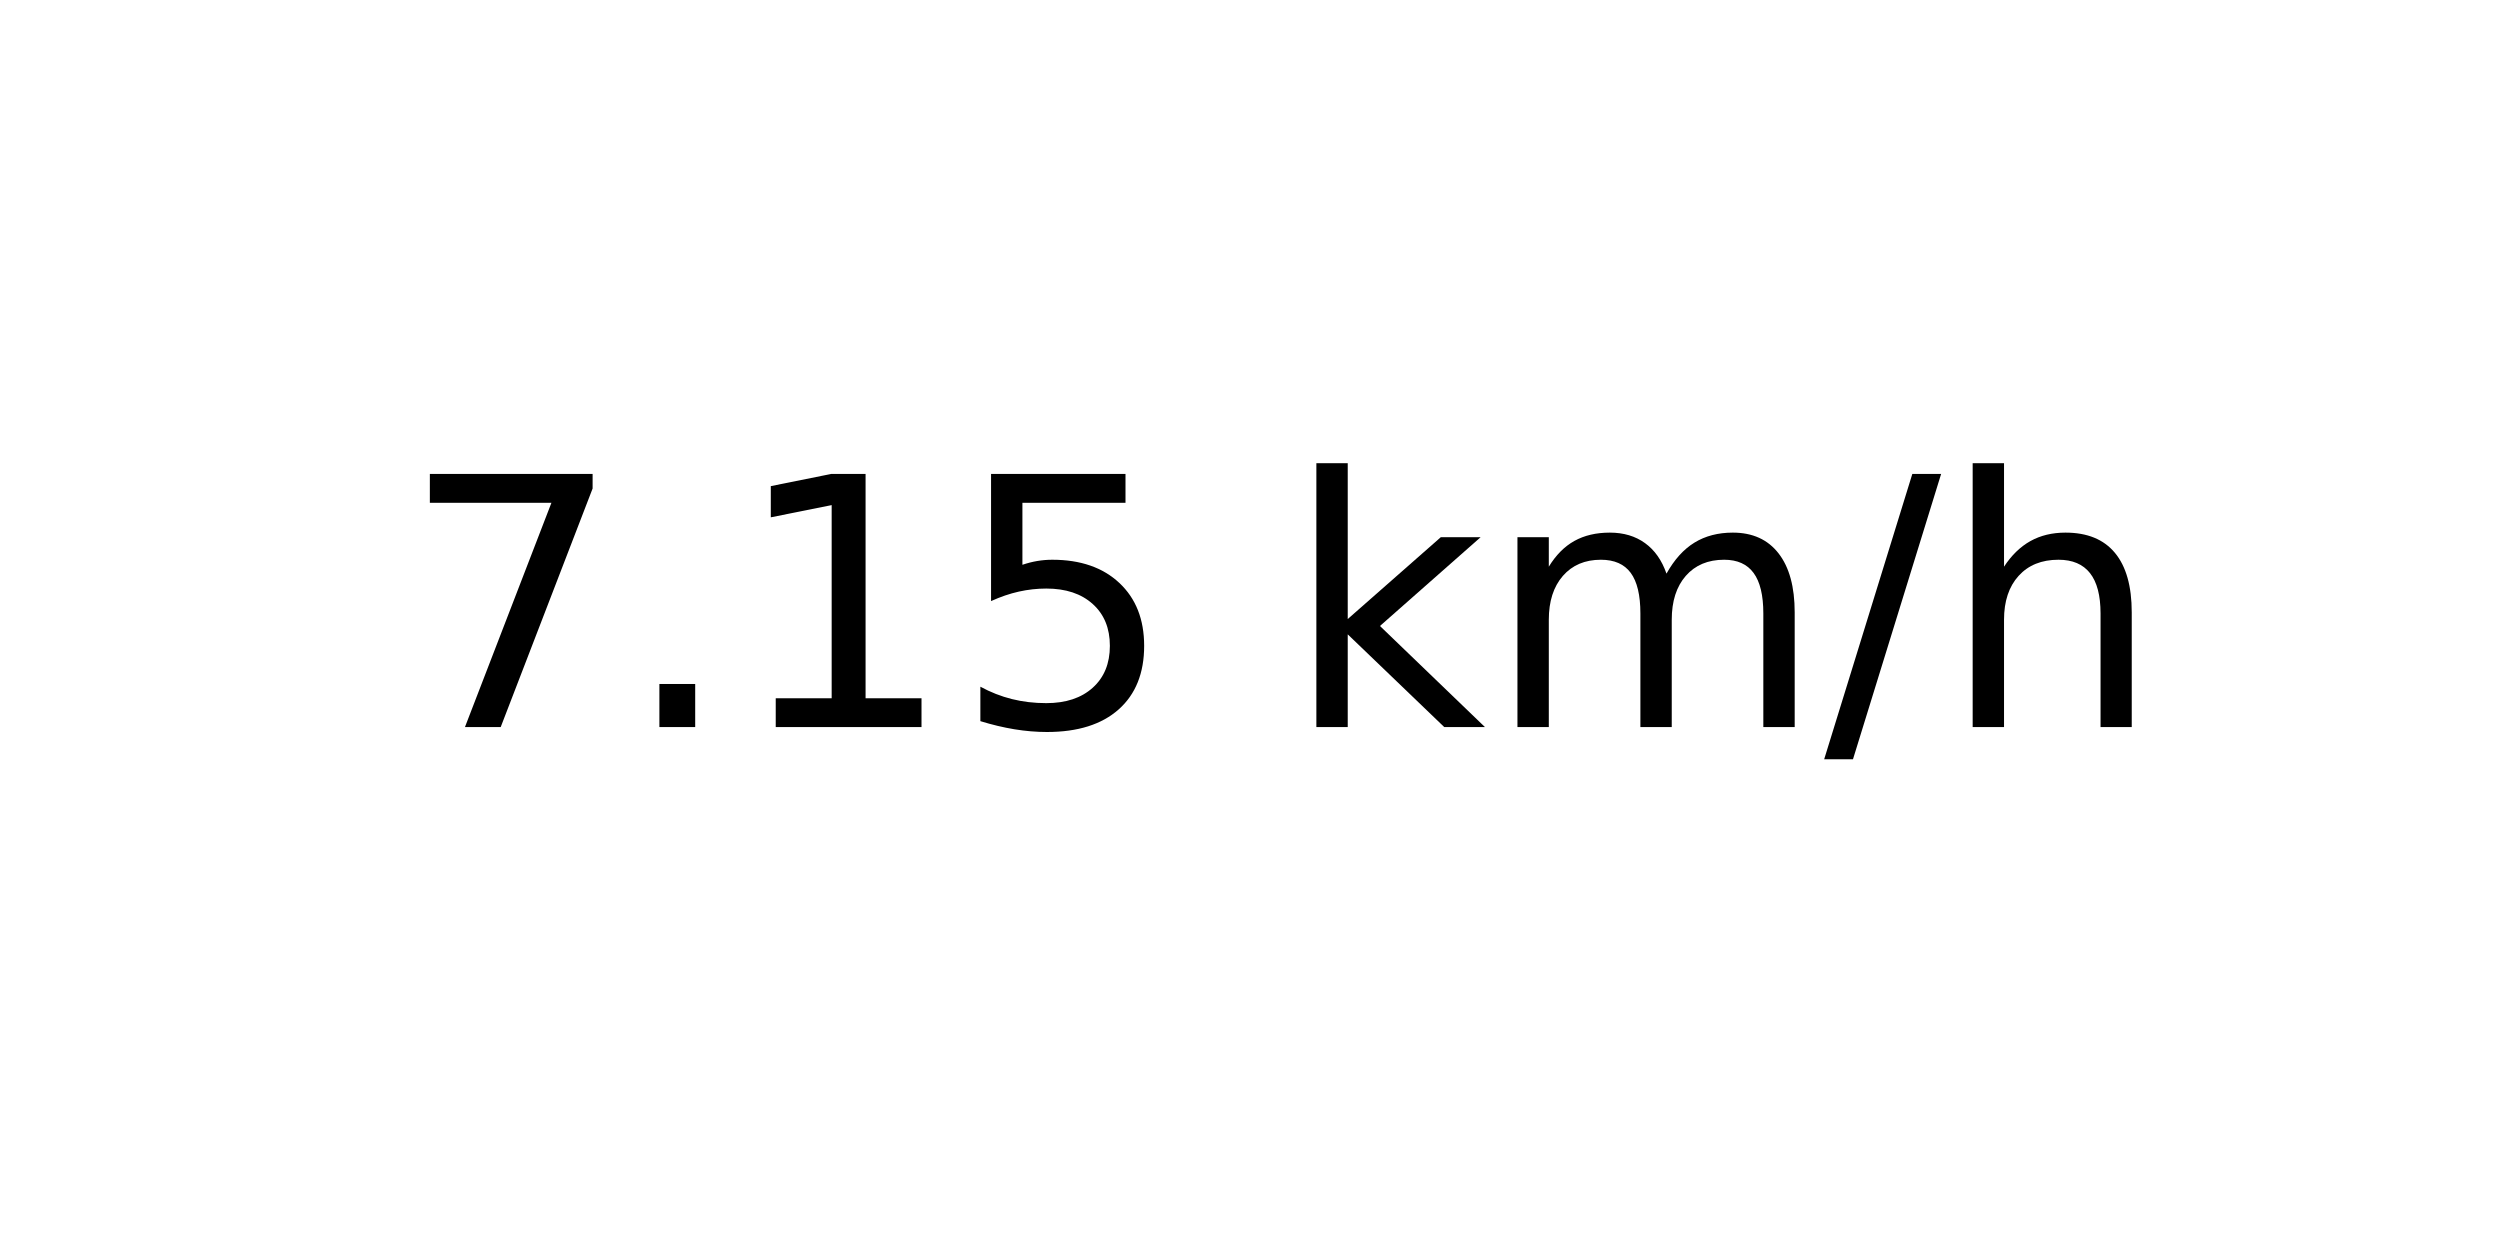
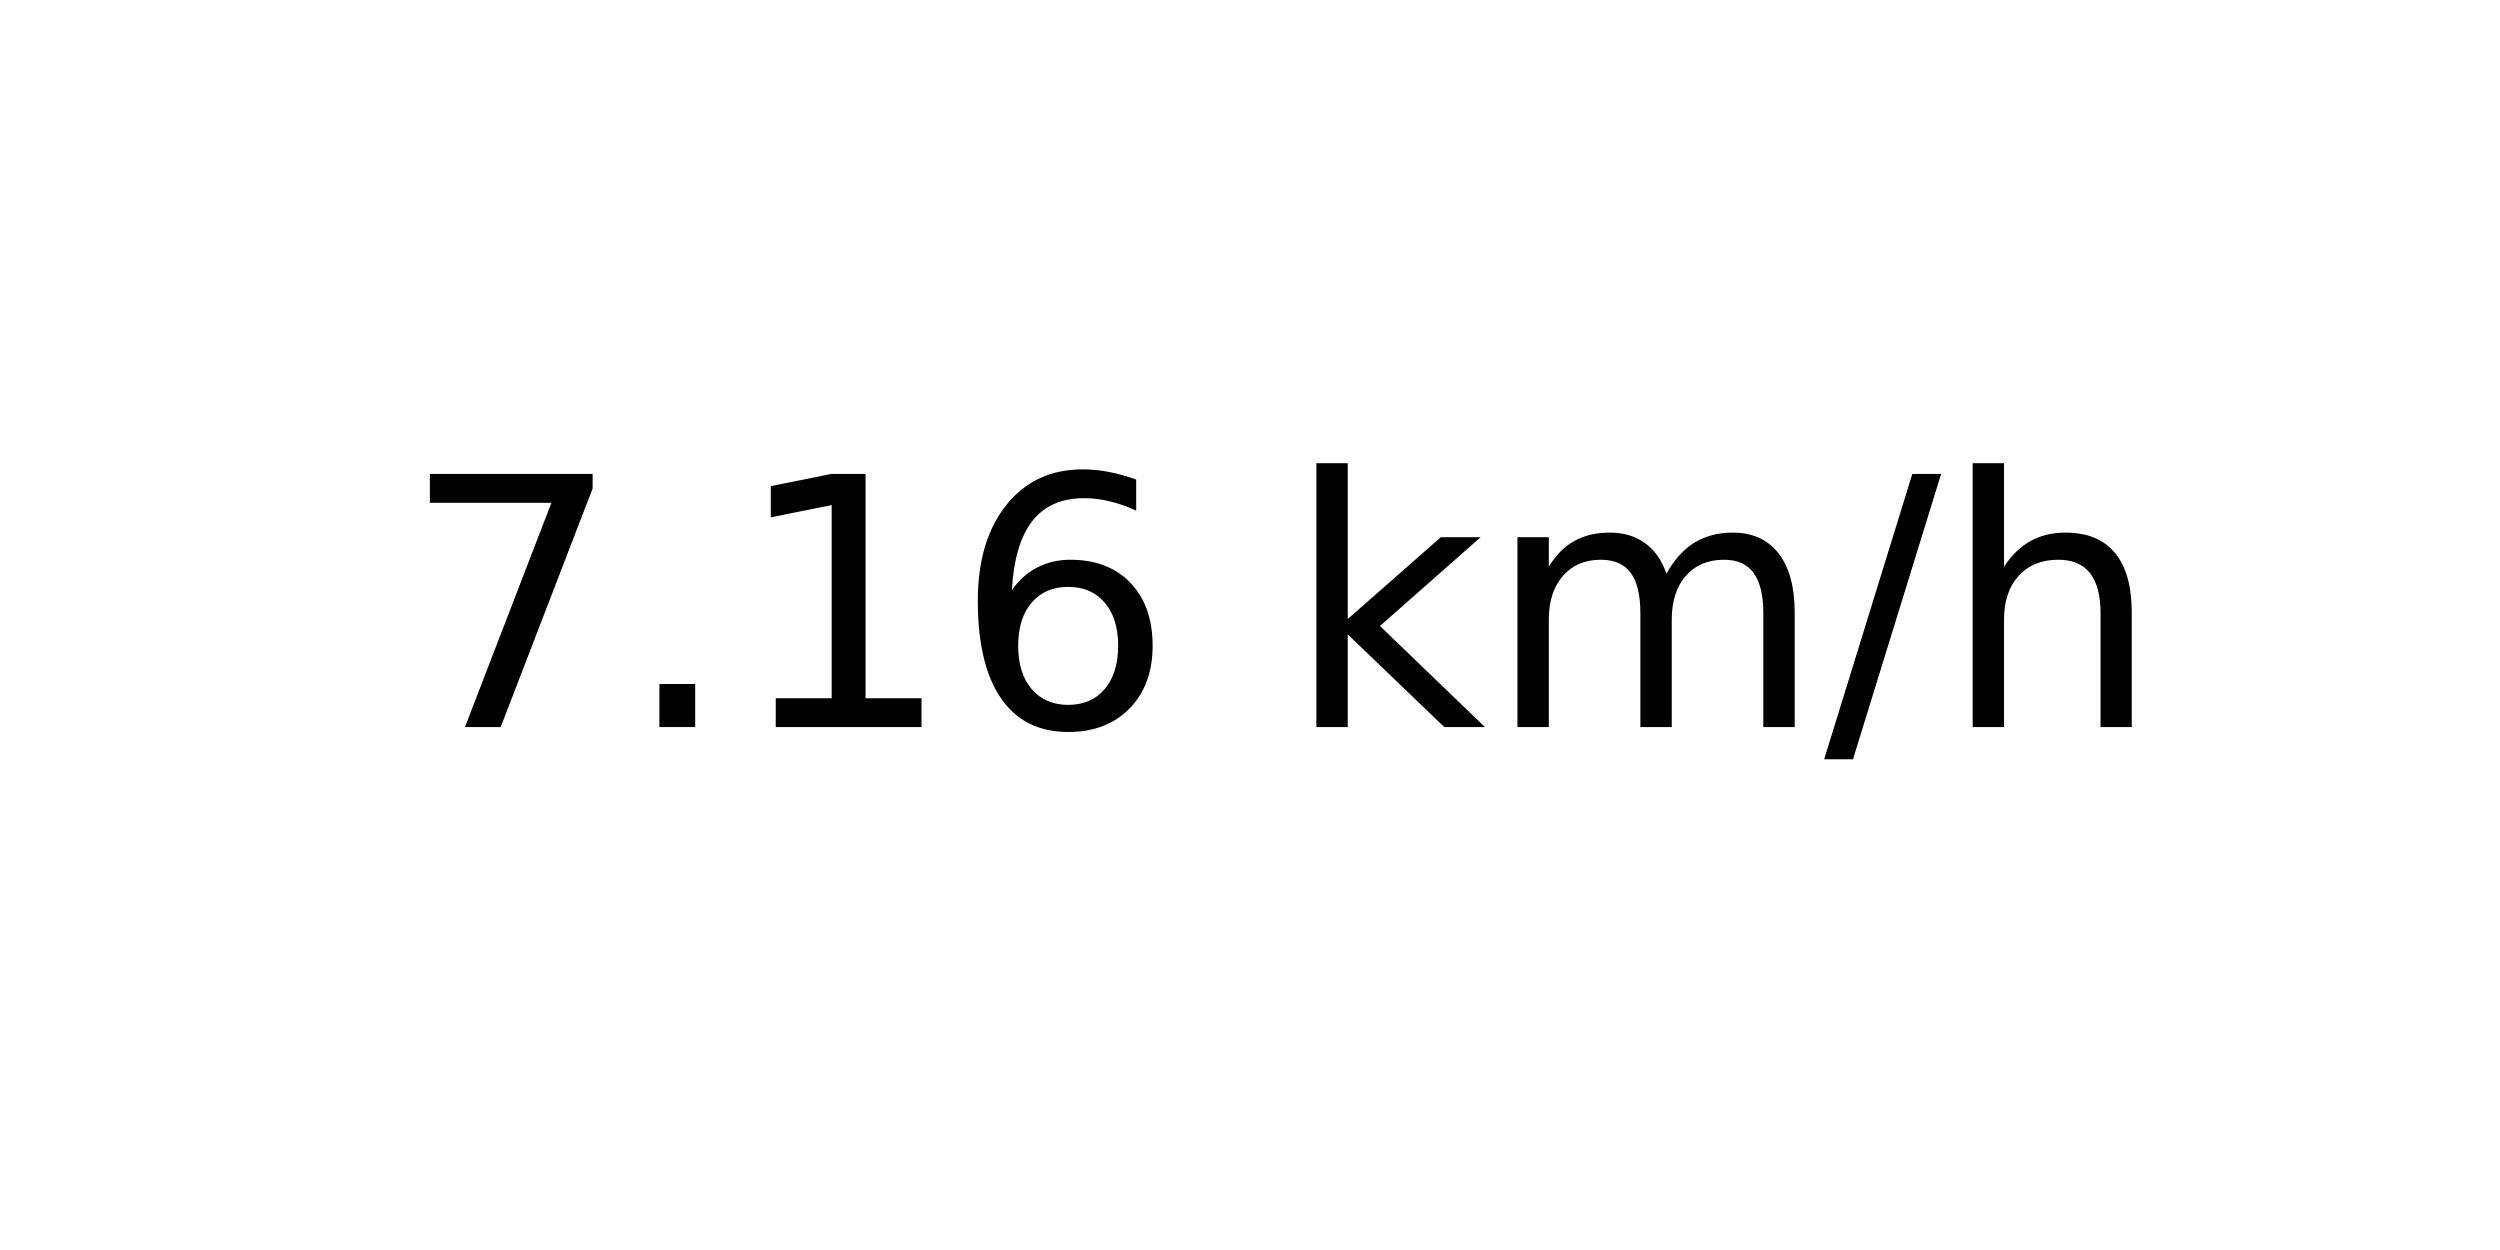
<svg xmlns="http://www.w3.org/2000/svg" xmlns:xlink="http://www.w3.org/1999/xlink" width="72pt" height="36pt" viewBox="0 0 72 36" version="1.1">
  <defs>
    <style type="text/css">*{stroke-linejoin: round; stroke-linecap: butt}</style>
  </defs>
  <g id="figure_1">
    <g id="axes_1">
      <g id="text_1">
        <g transform="translate(11.55937 20.93937) scale(0.1 -0.1)">
          <defs>
            <path id="DejaVuSans-37" d="M 525 4666  L 3525 4666  L 3525 4397  L 1831 0  L 1172 0  L 2766 4134  L 525 4134  L 525 4666  z " transform="scale(0.015625)" />
            <path id="DejaVuSans-2e" d="M 684 794  L 1344 794  L 1344 0  L 684 0  L 684 794  z " transform="scale(0.015625)" />
            <path id="DejaVuSans-31" d="M 794 531  L 1825 531  L 1825 4091  L 703 3866  L 703 4441  L 1819 4666  L 2450 4666  L 2450 531  L 3481 531  L 3481 0  L 794 0  L 794 531  z " transform="scale(0.015625)" />
-             <path id="DejaVuSans-35" d="M 691 4666  L 3169 4666  L 3169 4134  L 1269 4134  L 1269 2991  Q 1406 3038 1543 3061  Q 1681 3084 1819 3084  Q 2600 3084 3056 2656  Q 3513 2228 3513 1497  Q 3513 744 3044 326  Q 2575 -91 1722 -91  Q 1428 -91 1123 -41  Q 819 9 494 109  L 494 744  Q 775 591 1075 516  Q 1375 441 1709 441  Q 2250 441 2565 725  Q 2881 1009 2881 1497  Q 2881 1984 2565 2268  Q 2250 2553 1709 2553  Q 1456 2553 1204 2497  Q 953 2441 691 2322  L 691 4666  z " transform="scale(0.015625)" />
+             <path id="DejaVuSans-36" d="M 2113 2584  Q 1688 2584 1439 2293  Q 1191 2003 1191 1497  Q 1191 994 1439 701  Q 1688 409 2113 409  Q 2538 409 2786 701  Q 3034 994 3034 1497  Q 3034 2003 2786 2293  Q 2538 2584 2113 2584  z M 3366 4563  L 3366 3988  Q 3128 4100 2886 4159  Q 2644 4219 2406 4219  Q 1781 4219 1451 3797  Q 1122 3375 1075 2522  Q 1259 2794 1537 2939  Q 1816 3084 2150 3084  Q 2853 3084 3261 2657  Q 3669 2231 3669 1497  Q 3669 778 3244 343  Q 2819 -91 2113 -91  Q 1303 -91 875 529  Q 447 1150 447 2328  Q 447 3434 972 4092  Q 1497 4750 2381 4750  Q 2619 4750 2861 4703  Q 3103 4656 3366 4563  z " transform="scale(0.015625)" />
            <path id="DejaVuSans-20" transform="scale(0.015625)" />
            <path id="DejaVuSans-6b" d="M 581 4863  L 1159 4863  L 1159 1991  L 2875 3500  L 3609 3500  L 1753 1863  L 3688 0  L 2938 0  L 1159 1709  L 1159 0  L 581 0  L 581 4863  z " transform="scale(0.015625)" />
            <path id="DejaVuSans-6d" d="M 3328 2828  Q 3544 3216 3844 3400  Q 4144 3584 4550 3584  Q 5097 3584 5394 3201  Q 5691 2819 5691 2113  L 5691 0  L 5113 0  L 5113 2094  Q 5113 2597 4934 2840  Q 4756 3084 4391 3084  Q 3944 3084 3684 2787  Q 3425 2491 3425 1978  L 3425 0  L 2847 0  L 2847 2094  Q 2847 2600 2669 2842  Q 2491 3084 2119 3084  Q 1678 3084 1418 2786  Q 1159 2488 1159 1978  L 1159 0  L 581 0  L 581 3500  L 1159 3500  L 1159 2956  Q 1356 3278 1631 3431  Q 1906 3584 2284 3584  Q 2666 3584 2933 3390  Q 3200 3197 3328 2828  z " transform="scale(0.015625)" />
            <path id="DejaVuSans-2f" d="M 1625 4666  L 2156 4666  L 531 -594  L 0 -594  L 1625 4666  z " transform="scale(0.015625)" />
            <path id="DejaVuSans-68" d="M 3513 2113  L 3513 0  L 2938 0  L 2938 2094  Q 2938 2591 2744 2837  Q 2550 3084 2163 3084  Q 1697 3084 1428 2787  Q 1159 2491 1159 1978  L 1159 0  L 581 0  L 581 4863  L 1159 4863  L 1159 2956  Q 1366 3272 1645 3428  Q 1925 3584 2291 3584  Q 2894 3584 3203 3211  Q 3513 2838 3513 2113  z " transform="scale(0.015625)" />
          </defs>
          <use xlink:href="#DejaVuSans-37" />
          <use xlink:href="#DejaVuSans-2e" x="63.623" />
          <use xlink:href="#DejaVuSans-31" x="95.41" />
-           <use xlink:href="#DejaVuSans-35" x="159.033" />
+           <use xlink:href="#DejaVuSans-36" x="159.033" />
          <use xlink:href="#DejaVuSans-20" x="222.656" />
          <use xlink:href="#DejaVuSans-6b" x="254.443" />
          <use xlink:href="#DejaVuSans-6d" x="312.354" />
          <use xlink:href="#DejaVuSans-2f" x="409.766" />
          <use xlink:href="#DejaVuSans-68" x="443.457" />
        </g>
      </g>
    </g>
  </g>
</svg>
